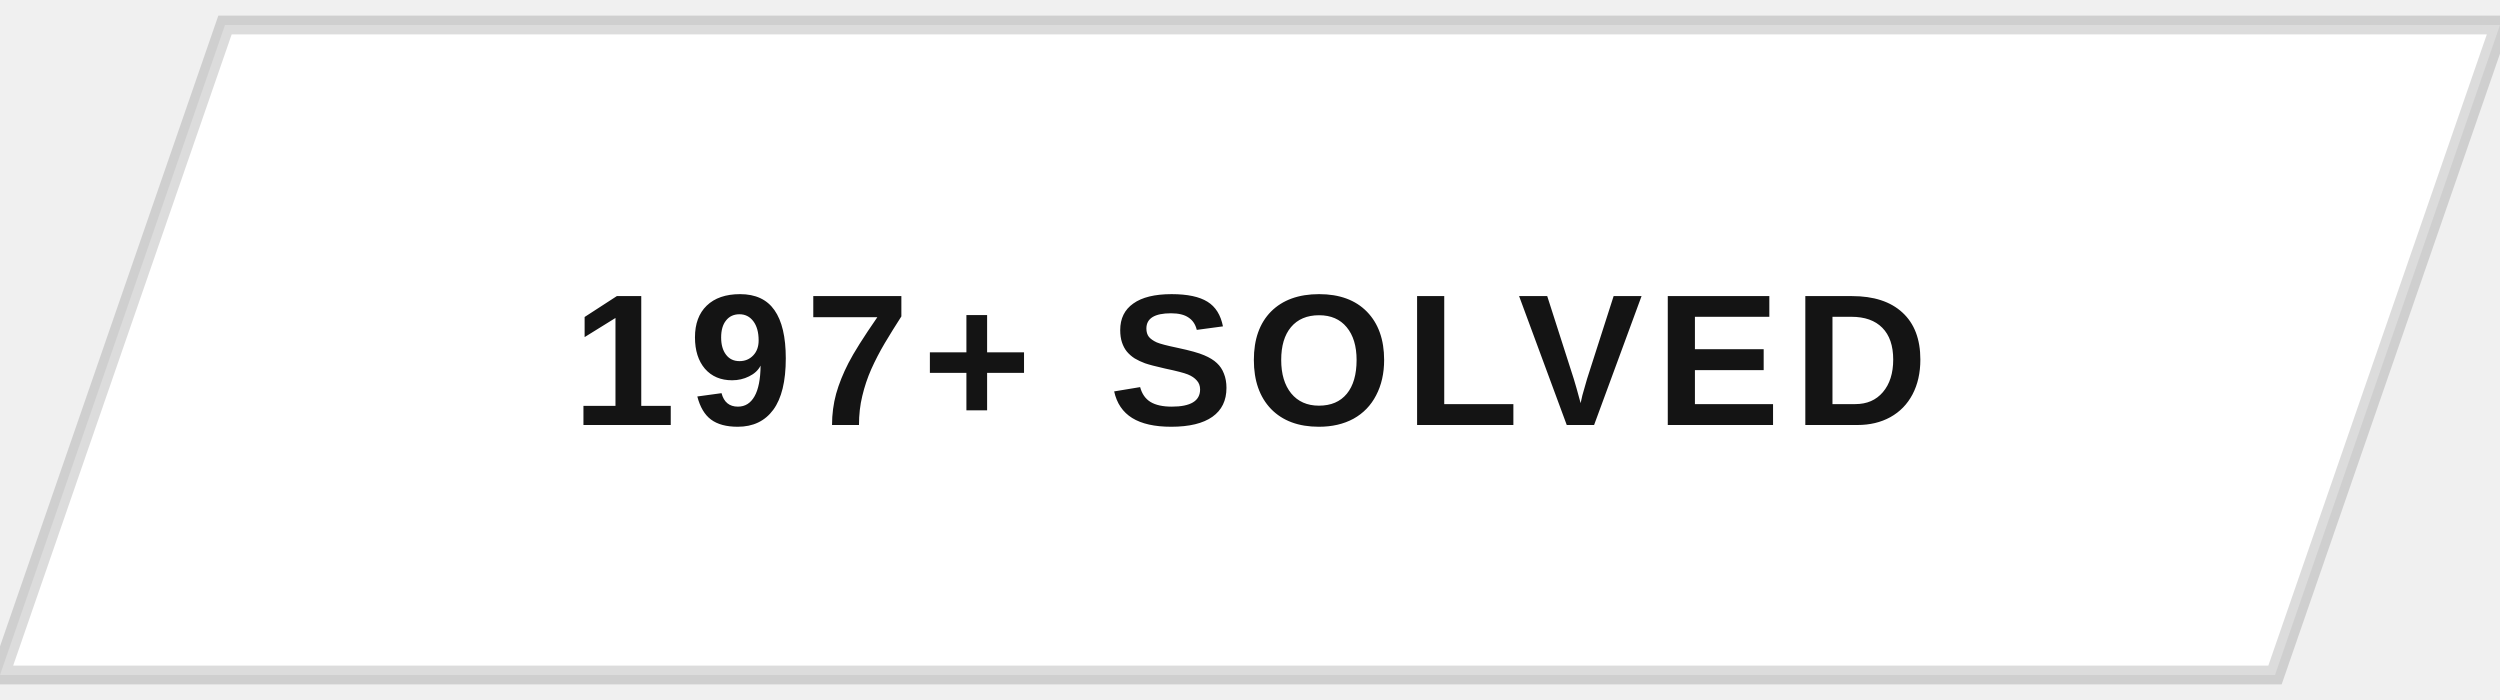
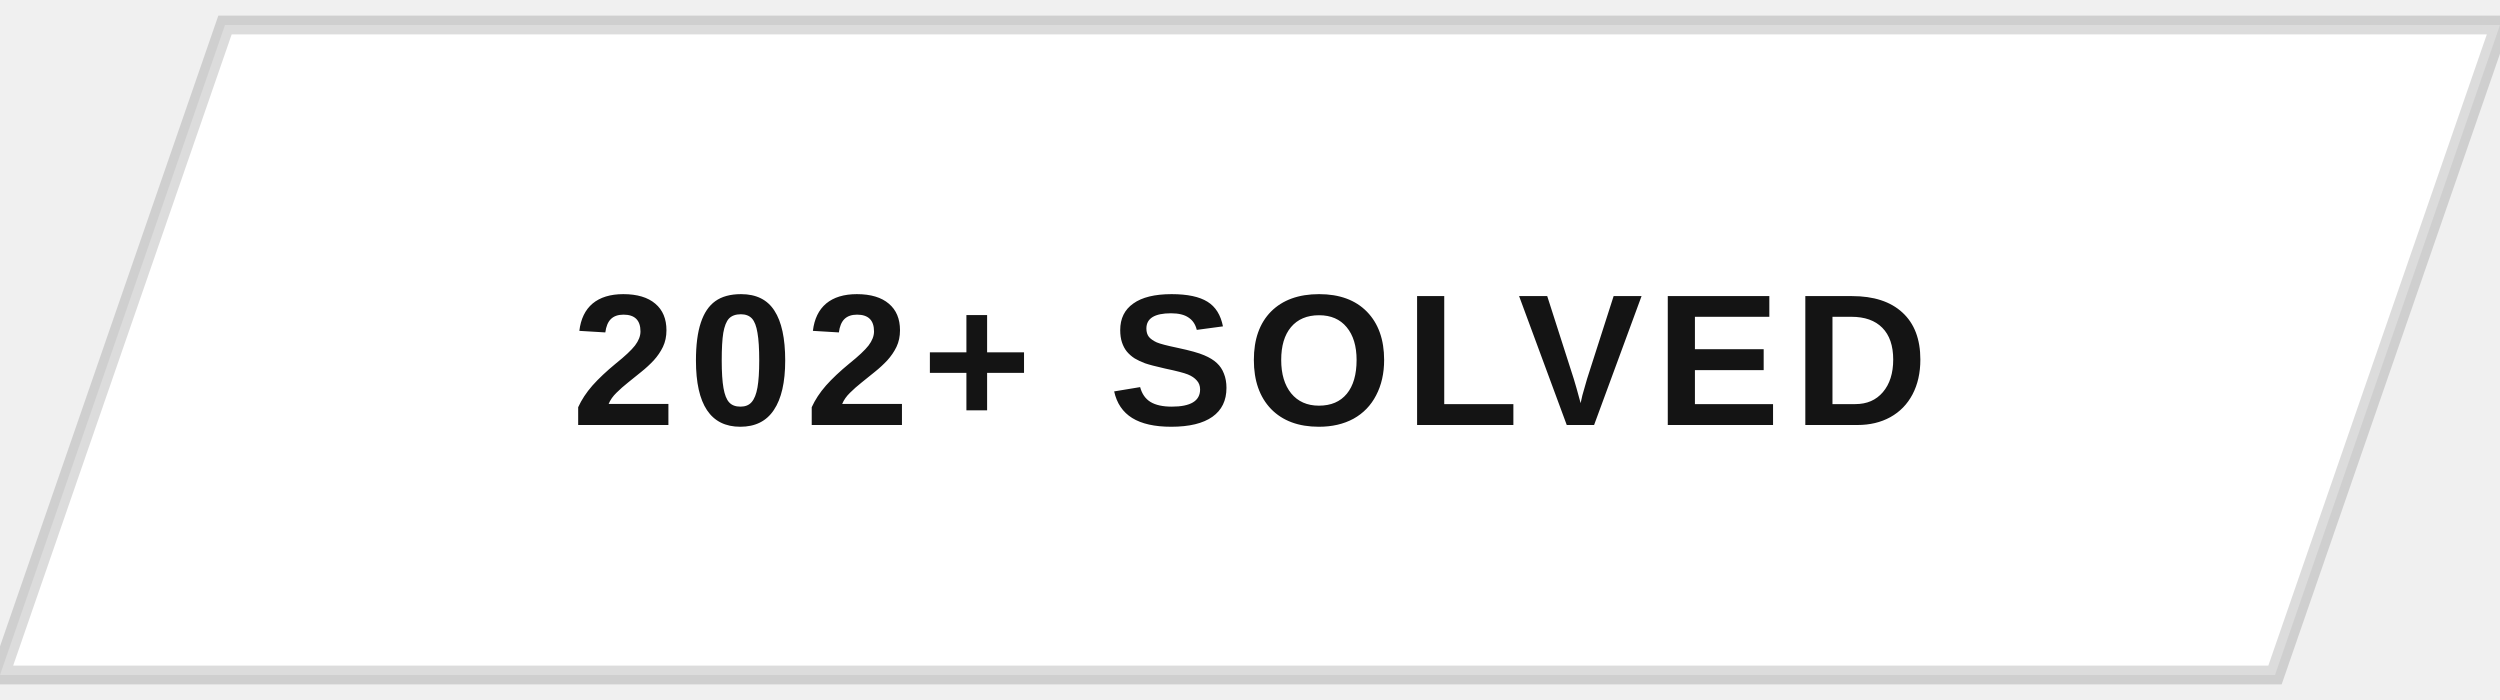
<svg xmlns="http://www.w3.org/2000/svg" width="200" height="56" viewBox="0 0 200 56">
  <defs>
    <clipPath id="btnClip">
      <path d="M18,2 L200,2 L182,54 L0,54 Z" />
    </clipPath>
    <linearGradient id="fillSweep" x1="0%" y1="0%" x2="100%" y2="0%">
      <stop offset="0%" stop-color="#141414" stop-opacity="0" />
      <stop offset="50%" stop-color="#141414" stop-opacity="0.9" />
      <stop offset="100%" stop-color="#141414" stop-opacity="0" />
    </linearGradient>
  </defs>
  <g clip-path="url(#btnClip)">
    <rect x="0" y="0" width="200" height="56" fill="#ffffff" />
    <rect x="-200" y="0" width="200" height="56" fill="url(#fillSweep)">
      <animate attributeName="x" values="-200;200;200" keyTimes="0;0.5;1" dur="5s" repeatCount="indefinite" />
    </rect>
  </g>
  <path d="M18,2 L200,2 L182,54 L0,54 Z" fill="none" stroke="#141414" stroke-width="1.5" opacity="0.15" />
-   <text x="100" y="34" text-anchor="middle" font-family="Arial, Helvetica, sans-serif" font-size="15" font-weight="700" letter-spacing="1" fill="#141414" style="text-transform:uppercase">197+ SOLVED</text>
+   <text x="100" y="34" text-anchor="middle" font-family="Arial, Helvetica, sans-serif" font-size="15" font-weight="700" letter-spacing="1" fill="#141414" style="text-transform:uppercase">202+ SOLVED</text>
</svg>
